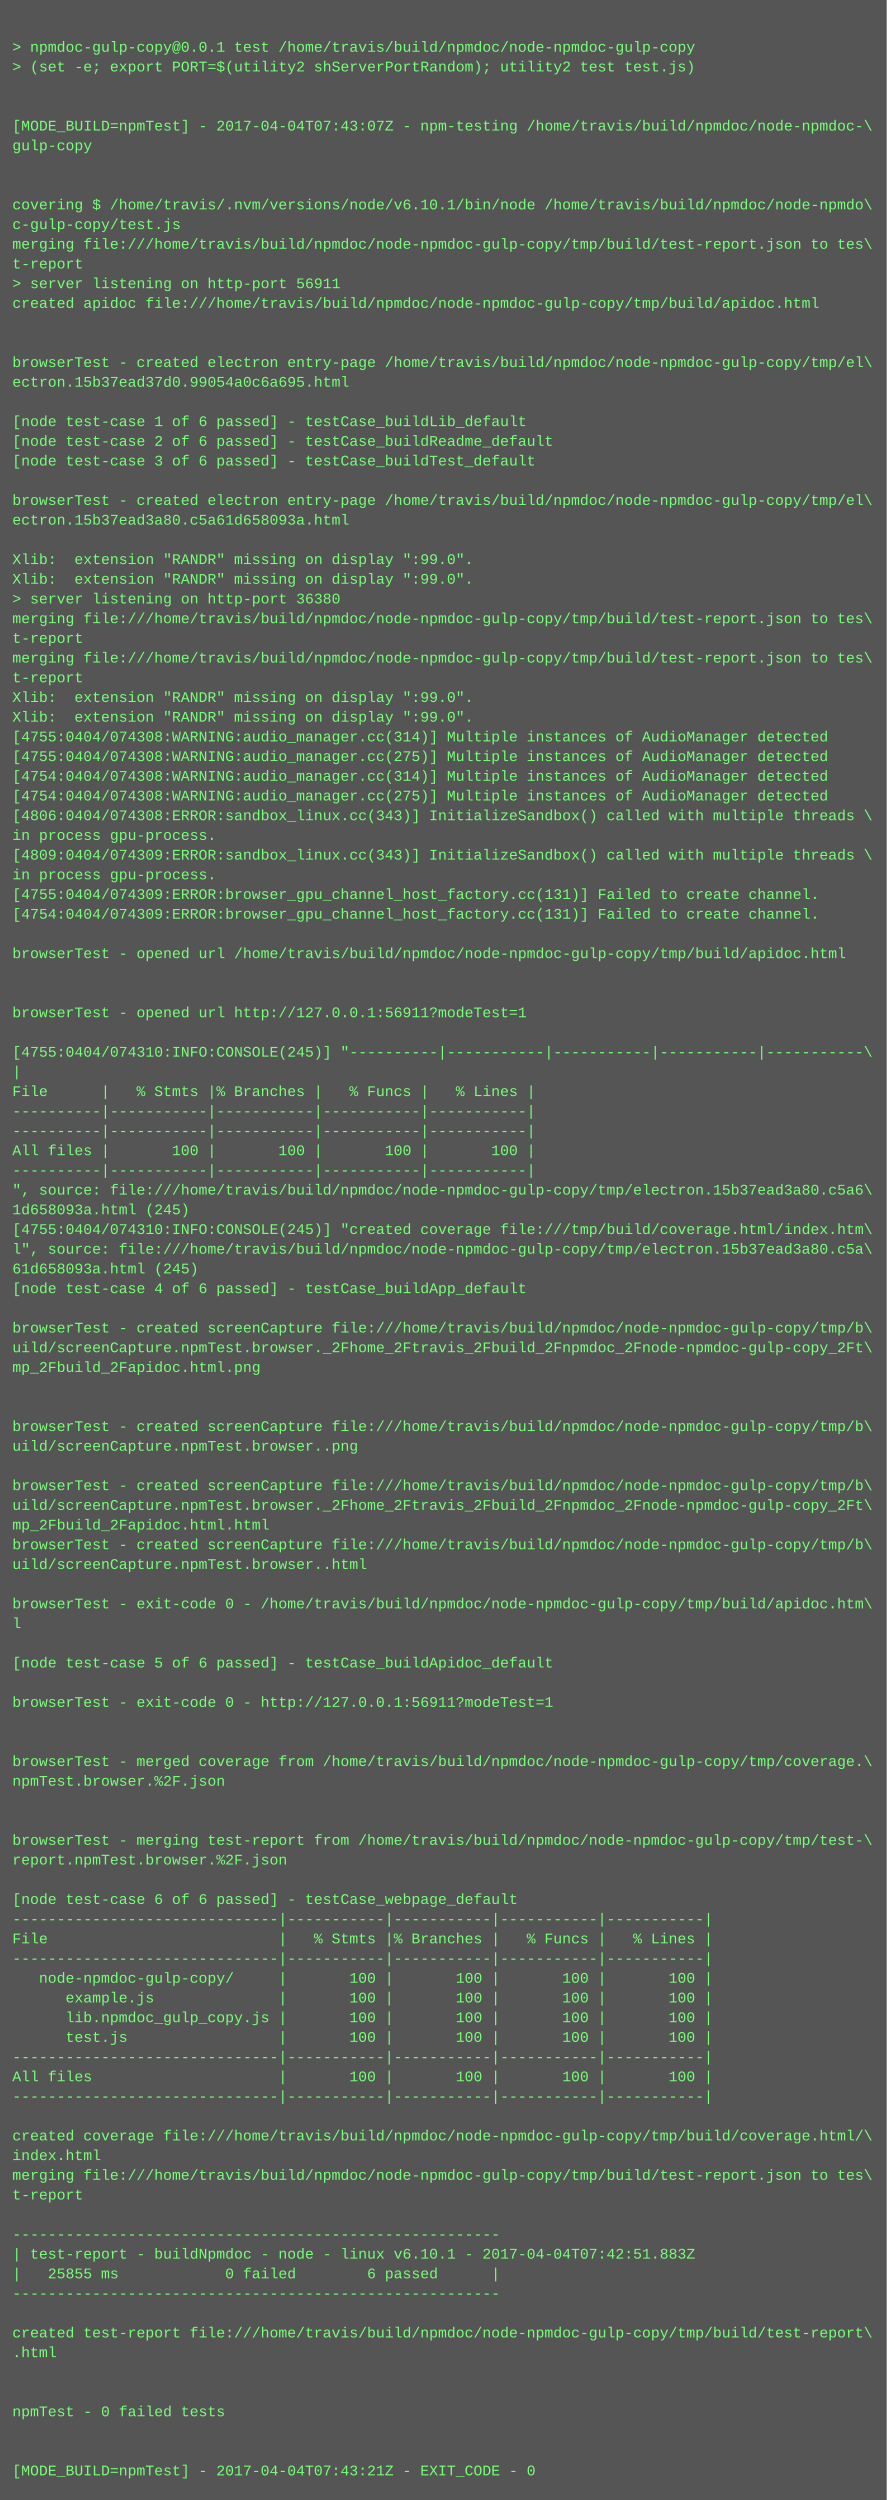
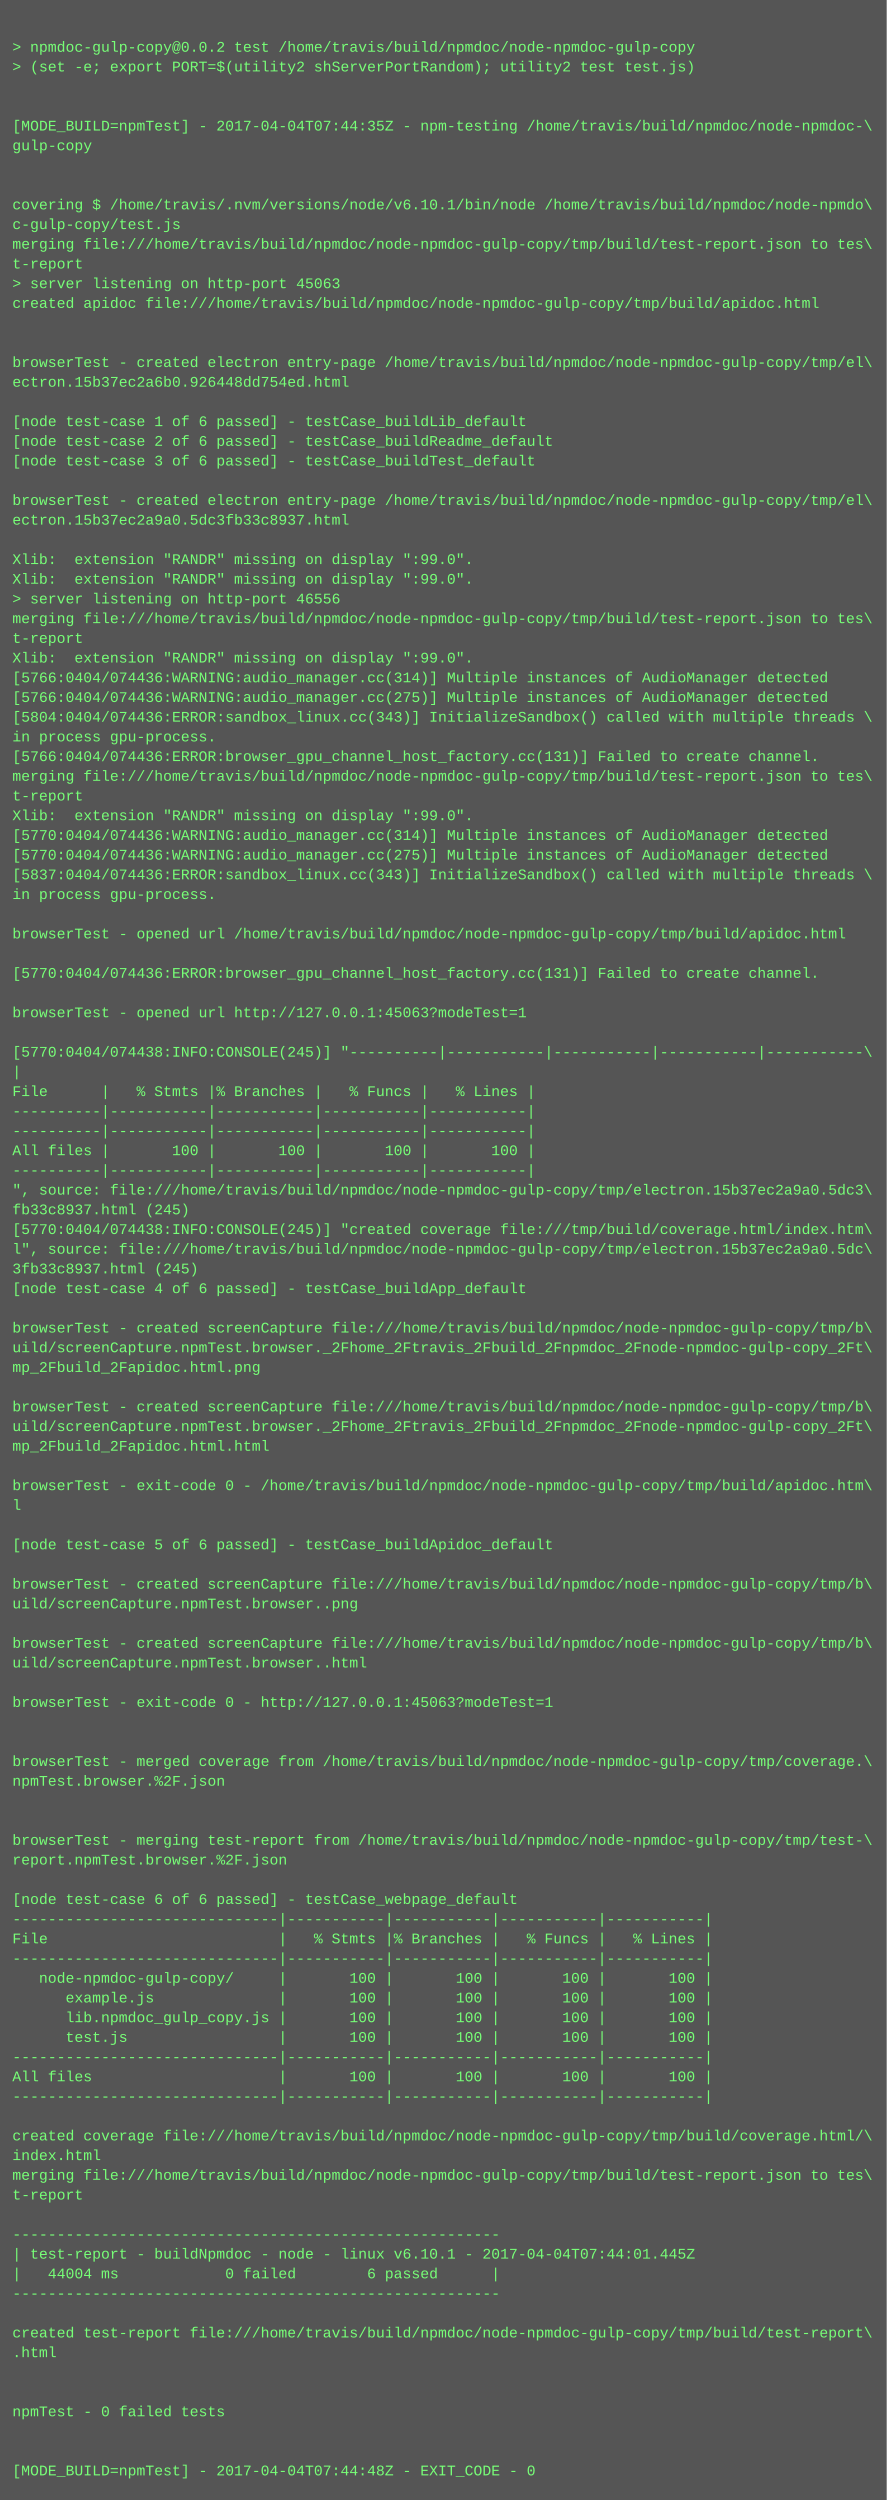
<svg xmlns="http://www.w3.org/2000/svg" height="2030" width="720">
  <rect height="2030" fill="#555" width="720" />
  <text fill="#7f7" font-family="Courier New" font-size="12" xml:space="preserve">
    <tspan x="10" y="26" />
-     <tspan x="10" y="42">&gt; npmdoc-gulp-copy@0.0.1 test /home/travis/build/npmdoc/node-npmdoc-gulp-copy</tspan>
+     <tspan x="10" y="42">&gt; npmdoc-gulp-copy@0.0.2 test /home/travis/build/npmdoc/node-npmdoc-gulp-copy</tspan>
    <tspan x="10" y="58">&gt; (set -e; export PORT=$(utility2 shServerPortRandom); utility2 test test.js)</tspan>
    <tspan x="10" y="74" />
    <tspan x="10" y="90" />
-     <tspan x="10" y="106">[MODE_BUILD=npmTest] - 2017-04-04T07:43:07Z - npm-testing /home/travis/build/npmdoc/node-npmdoc-\</tspan>
+     <tspan x="10" y="106">[MODE_BUILD=npmTest] - 2017-04-04T07:44:35Z - npm-testing /home/travis/build/npmdoc/node-npmdoc-\</tspan>
    <tspan x="10" y="122">gulp-copy</tspan>
    <tspan x="10" y="138" />
    <tspan x="10" y="154" />
    <tspan x="10" y="170">covering $ /home/travis/.nvm/versions/node/v6.10.1/bin/node /home/travis/build/npmdoc/node-npmdo\</tspan>
    <tspan x="10" y="186">c-gulp-copy/test.js</tspan>
    <tspan x="10" y="202">merging file:///home/travis/build/npmdoc/node-npmdoc-gulp-copy/tmp/build/test-report.json to tes\</tspan>
    <tspan x="10" y="218">t-report</tspan>
-     <tspan x="10" y="234">&gt; server listening on http-port 56911</tspan>
+     <tspan x="10" y="234">&gt; server listening on http-port 45063</tspan>
    <tspan x="10" y="250">created apidoc file:///home/travis/build/npmdoc/node-npmdoc-gulp-copy/tmp/build/apidoc.html</tspan>
    <tspan x="10" y="266" />
    <tspan x="10" y="282" />
    <tspan x="10" y="298">browserTest - created electron entry-page /home/travis/build/npmdoc/node-npmdoc-gulp-copy/tmp/el\</tspan>
-     <tspan x="10" y="314">ectron.15b37ead37d0.99054a0c6a695.html</tspan>
+     <tspan x="10" y="314">ectron.15b37ec2a6b0.926448dd754ed.html</tspan>
    <tspan x="10" y="330" />
    <tspan x="10" y="346">[node test-case 1 of 6 passed] - testCase_buildLib_default</tspan>
    <tspan x="10" y="362">[node test-case 2 of 6 passed] - testCase_buildReadme_default</tspan>
    <tspan x="10" y="378">[node test-case 3 of 6 passed] - testCase_buildTest_default</tspan>
    <tspan x="10" y="394" />
    <tspan x="10" y="410">browserTest - created electron entry-page /home/travis/build/npmdoc/node-npmdoc-gulp-copy/tmp/el\</tspan>
-     <tspan x="10" y="426">ectron.15b37ead3a80.c5a61d658093a.html</tspan>
+     <tspan x="10" y="426">ectron.15b37ec2a9a0.5dc3fb33c8937.html</tspan>
    <tspan x="10" y="442" />
    <tspan x="10" y="458">Xlib:  extension "RANDR" missing on display ":99.0".</tspan>
    <tspan x="10" y="474">Xlib:  extension "RANDR" missing on display ":99.0".</tspan>
-     <tspan x="10" y="490">&gt; server listening on http-port 36380</tspan>
+     <tspan x="10" y="490">&gt; server listening on http-port 46556</tspan>
    <tspan x="10" y="506">merging file:///home/travis/build/npmdoc/node-npmdoc-gulp-copy/tmp/build/test-report.json to tes\</tspan>
    <tspan x="10" y="522">t-report</tspan>
-     <tspan x="10" y="538">merging file:///home/travis/build/npmdoc/node-npmdoc-gulp-copy/tmp/build/test-report.json to tes\</tspan>
-     <tspan x="10" y="554">t-report</tspan>
-     <tspan x="10" y="570">Xlib:  extension "RANDR" missing on display ":99.0".</tspan>
-     <tspan x="10" y="586">Xlib:  extension "RANDR" missing on display ":99.0".</tspan>
-     <tspan x="10" y="602">[4755:0404/074308:WARNING:audio_manager.cc(314)] Multiple instances of AudioManager detected</tspan>
-     <tspan x="10" y="618">[4755:0404/074308:WARNING:audio_manager.cc(275)] Multiple instances of AudioManager detected</tspan>
-     <tspan x="10" y="634">[4754:0404/074308:WARNING:audio_manager.cc(314)] Multiple instances of AudioManager detected</tspan>
-     <tspan x="10" y="650">[4754:0404/074308:WARNING:audio_manager.cc(275)] Multiple instances of AudioManager detected</tspan>
-     <tspan x="10" y="666">[4806:0404/074308:ERROR:sandbox_linux.cc(343)] InitializeSandbox() called with multiple threads \</tspan>
-     <tspan x="10" y="682">in process gpu-process. </tspan>
-     <tspan x="10" y="698">[4809:0404/074309:ERROR:sandbox_linux.cc(343)] InitializeSandbox() called with multiple threads \</tspan>
-     <tspan x="10" y="714">in process gpu-process. </tspan>
-     <tspan x="10" y="730">[4755:0404/074309:ERROR:browser_gpu_channel_host_factory.cc(131)] Failed to create channel.</tspan>
-     <tspan x="10" y="746">[4754:0404/074309:ERROR:browser_gpu_channel_host_factory.cc(131)] Failed to create channel.</tspan>
-     <tspan x="10" y="762" />
-     <tspan x="10" y="778">browserTest - opened url /home/travis/build/npmdoc/node-npmdoc-gulp-copy/tmp/build/apidoc.html</tspan>
-     <tspan x="10" y="794" />
+     <tspan x="10" y="538">Xlib:  extension "RANDR" missing on display ":99.0".</tspan>
+     <tspan x="10" y="554">[5766:0404/074436:WARNING:audio_manager.cc(314)] Multiple instances of AudioManager detected</tspan>
+     <tspan x="10" y="570">[5766:0404/074436:WARNING:audio_manager.cc(275)] Multiple instances of AudioManager detected</tspan>
+     <tspan x="10" y="586">[5804:0404/074436:ERROR:sandbox_linux.cc(343)] InitializeSandbox() called with multiple threads \</tspan>
+     <tspan x="10" y="602">in process gpu-process. </tspan>
+     <tspan x="10" y="618">[5766:0404/074436:ERROR:browser_gpu_channel_host_factory.cc(131)] Failed to create channel.</tspan>
+     <tspan x="10" y="634">merging file:///home/travis/build/npmdoc/node-npmdoc-gulp-copy/tmp/build/test-report.json to tes\</tspan>
+     <tspan x="10" y="650">t-report</tspan>
+     <tspan x="10" y="666">Xlib:  extension "RANDR" missing on display ":99.0".</tspan>
+     <tspan x="10" y="682">[5770:0404/074436:WARNING:audio_manager.cc(314)] Multiple instances of AudioManager detected</tspan>
+     <tspan x="10" y="698">[5770:0404/074436:WARNING:audio_manager.cc(275)] Multiple instances of AudioManager detected</tspan>
+     <tspan x="10" y="714">[5837:0404/074436:ERROR:sandbox_linux.cc(343)] InitializeSandbox() called with multiple threads \</tspan>
+     <tspan x="10" y="730">in process gpu-process. </tspan>
+     <tspan x="10" y="746" />
+     <tspan x="10" y="762">browserTest - opened url /home/travis/build/npmdoc/node-npmdoc-gulp-copy/tmp/build/apidoc.html</tspan>
+     <tspan x="10" y="778" />
+     <tspan x="10" y="794">[5770:0404/074436:ERROR:browser_gpu_channel_host_factory.cc(131)] Failed to create channel.</tspan>
    <tspan x="10" y="810" />
-     <tspan x="10" y="826">browserTest - opened url http://127.0.0.1:56911?modeTest=1</tspan>
+     <tspan x="10" y="826">browserTest - opened url http://127.0.0.1:45063?modeTest=1</tspan>
    <tspan x="10" y="842" />
-     <tspan x="10" y="858">[4755:0404/074310:INFO:CONSOLE(245)] "----------|-----------|-----------|-----------|-----------\</tspan>
+     <tspan x="10" y="858">[5770:0404/074438:INFO:CONSOLE(245)] "----------|-----------|-----------|-----------|-----------\</tspan>
    <tspan x="10" y="874">|</tspan>
    <tspan x="10" y="890">File      |   % Stmts |% Branches |   % Funcs |   % Lines |</tspan>
    <tspan x="10" y="906">----------|-----------|-----------|-----------|-----------|</tspan>
    <tspan x="10" y="922">----------|-----------|-----------|-----------|-----------|</tspan>
    <tspan x="10" y="938">All files |       100 |       100 |       100 |       100 |</tspan>
    <tspan x="10" y="954">----------|-----------|-----------|-----------|-----------|</tspan>
-     <tspan x="10" y="970">", source: file:///home/travis/build/npmdoc/node-npmdoc-gulp-copy/tmp/electron.15b37ead3a80.c5a6\</tspan>
-     <tspan x="10" y="986">1d658093a.html (245)</tspan>
-     <tspan x="10" y="1002">[4755:0404/074310:INFO:CONSOLE(245)] "created coverage file:///tmp/build/coverage.html/index.htm\</tspan>
-     <tspan x="10" y="1018">l", source: file:///home/travis/build/npmdoc/node-npmdoc-gulp-copy/tmp/electron.15b37ead3a80.c5a\</tspan>
-     <tspan x="10" y="1034">61d658093a.html (245)</tspan>
+     <tspan x="10" y="970">", source: file:///home/travis/build/npmdoc/node-npmdoc-gulp-copy/tmp/electron.15b37ec2a9a0.5dc3\</tspan>
+     <tspan x="10" y="986">fb33c8937.html (245)</tspan>
+     <tspan x="10" y="1002">[5770:0404/074438:INFO:CONSOLE(245)] "created coverage file:///tmp/build/coverage.html/index.htm\</tspan>
+     <tspan x="10" y="1018">l", source: file:///home/travis/build/npmdoc/node-npmdoc-gulp-copy/tmp/electron.15b37ec2a9a0.5dc\</tspan>
+     <tspan x="10" y="1034">3fb33c8937.html (245)</tspan>
    <tspan x="10" y="1050">[node test-case 4 of 6 passed] - testCase_buildApp_default</tspan>
    <tspan x="10" y="1066" />
    <tspan x="10" y="1082">browserTest - created screenCapture file:///home/travis/build/npmdoc/node-npmdoc-gulp-copy/tmp/b\</tspan>
    <tspan x="10" y="1098">uild/screenCapture.npmTest.browser._2Fhome_2Ftravis_2Fbuild_2Fnpmdoc_2Fnode-npmdoc-gulp-copy_2Ft\</tspan>
    <tspan x="10" y="1114">mp_2Fbuild_2Fapidoc.html.png</tspan>
    <tspan x="10" y="1130" />
-     <tspan x="10" y="1146" />
-     <tspan x="10" y="1162">browserTest - created screenCapture file:///home/travis/build/npmdoc/node-npmdoc-gulp-copy/tmp/b\</tspan>
-     <tspan x="10" y="1178">uild/screenCapture.npmTest.browser..png</tspan>
+     <tspan x="10" y="1146">browserTest - created screenCapture file:///home/travis/build/npmdoc/node-npmdoc-gulp-copy/tmp/b\</tspan>
+     <tspan x="10" y="1162">uild/screenCapture.npmTest.browser._2Fhome_2Ftravis_2Fbuild_2Fnpmdoc_2Fnode-npmdoc-gulp-copy_2Ft\</tspan>
+     <tspan x="10" y="1178">mp_2Fbuild_2Fapidoc.html.html</tspan>
    <tspan x="10" y="1194" />
-     <tspan x="10" y="1210">browserTest - created screenCapture file:///home/travis/build/npmdoc/node-npmdoc-gulp-copy/tmp/b\</tspan>
-     <tspan x="10" y="1226">uild/screenCapture.npmTest.browser._2Fhome_2Ftravis_2Fbuild_2Fnpmdoc_2Fnode-npmdoc-gulp-copy_2Ft\</tspan>
-     <tspan x="10" y="1242">mp_2Fbuild_2Fapidoc.html.html</tspan>
-     <tspan x="10" y="1258">browserTest - created screenCapture file:///home/travis/build/npmdoc/node-npmdoc-gulp-copy/tmp/b\</tspan>
-     <tspan x="10" y="1274">uild/screenCapture.npmTest.browser..html</tspan>
-     <tspan x="10" y="1290" />
-     <tspan x="10" y="1306">browserTest - exit-code 0 - /home/travis/build/npmdoc/node-npmdoc-gulp-copy/tmp/build/apidoc.htm\</tspan>
-     <tspan x="10" y="1322">l</tspan>
-     <tspan x="10" y="1338" />
-     <tspan x="10" y="1354">[node test-case 5 of 6 passed] - testCase_buildApidoc_default</tspan>
+     <tspan x="10" y="1210">browserTest - exit-code 0 - /home/travis/build/npmdoc/node-npmdoc-gulp-copy/tmp/build/apidoc.htm\</tspan>
+     <tspan x="10" y="1226">l</tspan>
+     <tspan x="10" y="1242" />
+     <tspan x="10" y="1258">[node test-case 5 of 6 passed] - testCase_buildApidoc_default</tspan>
+     <tspan x="10" y="1274" />
+     <tspan x="10" y="1290">browserTest - created screenCapture file:///home/travis/build/npmdoc/node-npmdoc-gulp-copy/tmp/b\</tspan>
+     <tspan x="10" y="1306">uild/screenCapture.npmTest.browser..png</tspan>
+     <tspan x="10" y="1322" />
+     <tspan x="10" y="1338">browserTest - created screenCapture file:///home/travis/build/npmdoc/node-npmdoc-gulp-copy/tmp/b\</tspan>
+     <tspan x="10" y="1354">uild/screenCapture.npmTest.browser..html</tspan>
    <tspan x="10" y="1370" />
-     <tspan x="10" y="1386">browserTest - exit-code 0 - http://127.0.0.1:56911?modeTest=1</tspan>
+     <tspan x="10" y="1386">browserTest - exit-code 0 - http://127.0.0.1:45063?modeTest=1</tspan>
    <tspan x="10" y="1402" />
    <tspan x="10" y="1418" />
    <tspan x="10" y="1434">browserTest - merged coverage from /home/travis/build/npmdoc/node-npmdoc-gulp-copy/tmp/coverage.\</tspan>
    <tspan x="10" y="1450">npmTest.browser.%2F.json</tspan>
    <tspan x="10" y="1466" />
    <tspan x="10" y="1482" />
    <tspan x="10" y="1498">browserTest - merging test-report from /home/travis/build/npmdoc/node-npmdoc-gulp-copy/tmp/test-\</tspan>
    <tspan x="10" y="1514">report.npmTest.browser.%2F.json</tspan>
    <tspan x="10" y="1530" />
    <tspan x="10" y="1546">[node test-case 6 of 6 passed] - testCase_webpage_default</tspan>
    <tspan x="10" y="1562">------------------------------|-----------|-----------|-----------|-----------|</tspan>
    <tspan x="10" y="1578">File                          |   % Stmts |% Branches |   % Funcs |   % Lines |</tspan>
    <tspan x="10" y="1594">------------------------------|-----------|-----------|-----------|-----------|</tspan>
    <tspan x="10" y="1610">   node-npmdoc-gulp-copy/     |       100 |       100 |       100 |       100 |</tspan>
    <tspan x="10" y="1626">      example.js              |       100 |       100 |       100 |       100 |</tspan>
    <tspan x="10" y="1642">      lib.npmdoc_gulp_copy.js |       100 |       100 |       100 |       100 |</tspan>
    <tspan x="10" y="1658">      test.js                 |       100 |       100 |       100 |       100 |</tspan>
    <tspan x="10" y="1674">------------------------------|-----------|-----------|-----------|-----------|</tspan>
    <tspan x="10" y="1690">All files                     |       100 |       100 |       100 |       100 |</tspan>
    <tspan x="10" y="1706">------------------------------|-----------|-----------|-----------|-----------|</tspan>
    <tspan x="10" y="1722" />
    <tspan x="10" y="1738">created coverage file:///home/travis/build/npmdoc/node-npmdoc-gulp-copy/tmp/build/coverage.html/\</tspan>
    <tspan x="10" y="1754">index.html</tspan>
    <tspan x="10" y="1770">merging file:///home/travis/build/npmdoc/node-npmdoc-gulp-copy/tmp/build/test-report.json to tes\</tspan>
    <tspan x="10" y="1786">t-report</tspan>
    <tspan x="10" y="1802" />
    <tspan x="10" y="1818">-------------------------------------------------------</tspan>
-     <tspan x="10" y="1834">| test-report - buildNpmdoc - node - linux v6.10.1 - 2017-04-04T07:42:51.883Z</tspan>
-     <tspan x="10" y="1850">|   25855 ms            0 failed        6 passed      |</tspan>
+     <tspan x="10" y="1834">| test-report - buildNpmdoc - node - linux v6.10.1 - 2017-04-04T07:44:01.445Z</tspan>
+     <tspan x="10" y="1850">|   44004 ms            0 failed        6 passed      |</tspan>
    <tspan x="10" y="1866">-------------------------------------------------------</tspan>
    <tspan x="10" y="1882" />
    <tspan x="10" y="1898">created test-report file:///home/travis/build/npmdoc/node-npmdoc-gulp-copy/tmp/build/test-report\</tspan>
    <tspan x="10" y="1914">.html</tspan>
    <tspan x="10" y="1930" />
    <tspan x="10" y="1946" />
    <tspan x="10" y="1962">npmTest - 0 failed tests</tspan>
    <tspan x="10" y="1978" />
    <tspan x="10" y="1994" />
-     <tspan x="10" y="2010">[MODE_BUILD=npmTest] - 2017-04-04T07:43:21Z - EXIT_CODE - 0</tspan>
+     <tspan x="10" y="2010">[MODE_BUILD=npmTest] - 2017-04-04T07:44:48Z - EXIT_CODE - 0</tspan>
  </text>
</svg>
